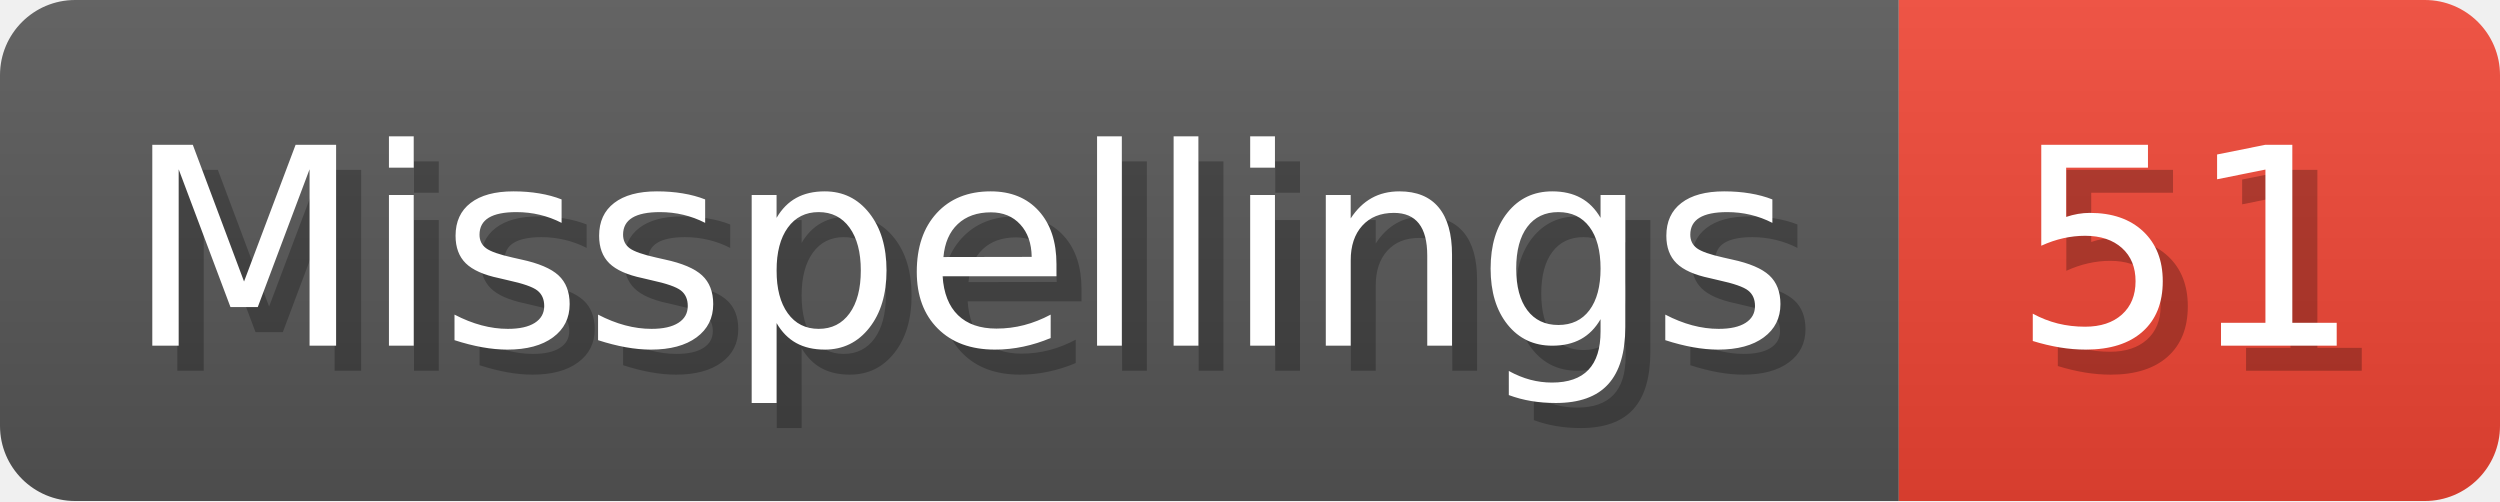
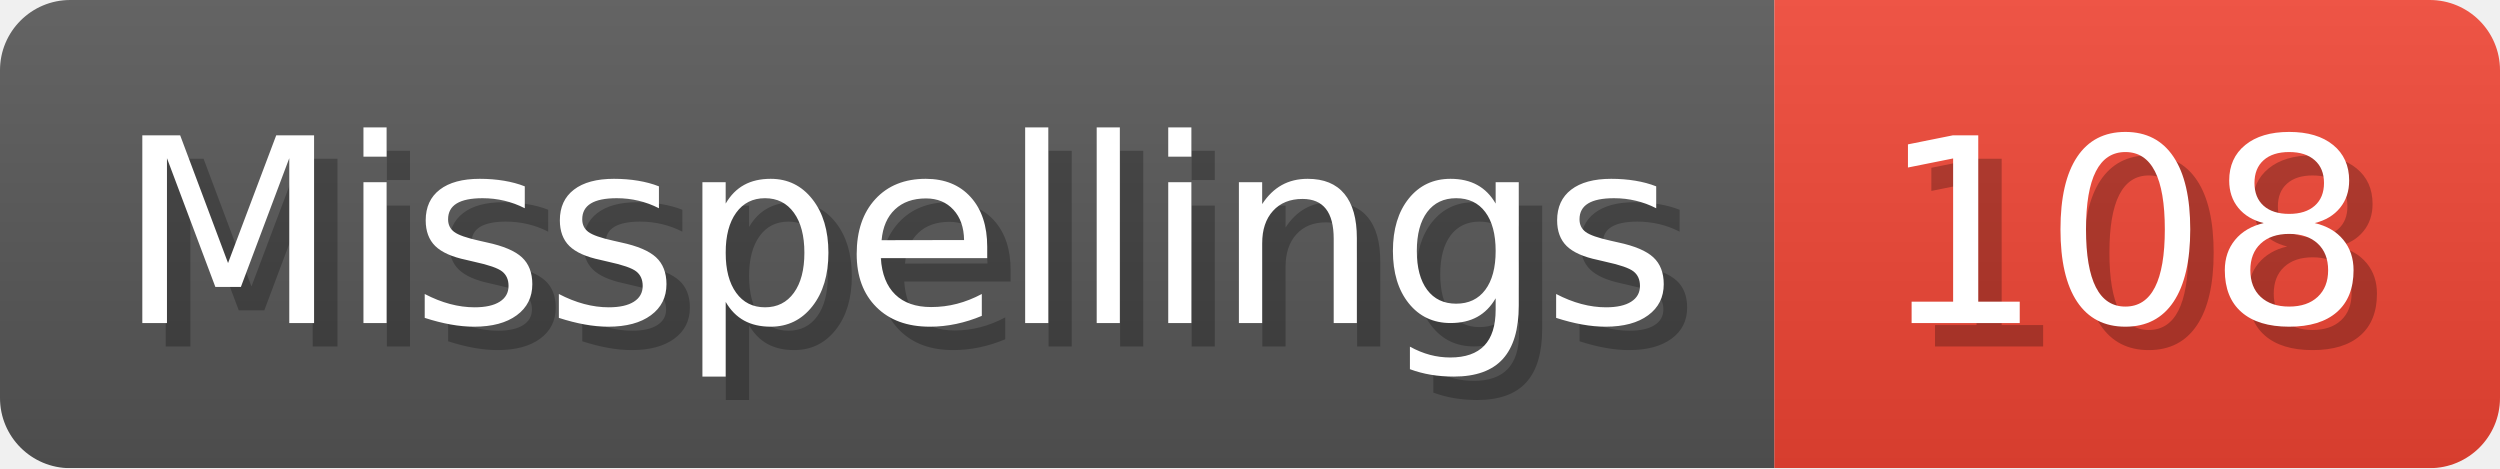
- <svg xmlns="http://www.w3.org/2000/svg" width="99.8" height="20" viewBox="0 0 998 200" role="img" aria-label="Misspellings: 51">
+ <svg xmlns="http://www.w3.org/2000/svg" width="106.8" height="20" viewBox="0 0 1068 200" role="img" aria-label="Misspellings: 108">
  <linearGradient id="a" x2="0" y2="100%">
    <stop offset="0" stop-opacity=".1" stop-color="#EEE" />
    <stop offset="1" stop-opacity=".1" />
  </linearGradient>
  <mask id="m">
-     <rect width="998" height="200" rx="30" fill="#FFF" />
+     <rect width="1068" height="200" rx="30" fill="#FFF" />
  </mask>
  <g mask="url(#m)">
    <rect width="758" height="200" fill="#555" />
-     <rect width="240" height="200" fill="#E43" x="758" />
-     <rect width="998" height="200" fill="url(#a)" />
+     <rect width="310" height="200" fill="#E43" x="758" />
+     <rect width="1068" height="200" fill="url(#a)" />
  </g>
  <g aria-hidden="true" fill="#fff" text-anchor="start" font-family="Verdana,DejaVu Sans,sans-serif" font-size="110">
    <text x="60" y="148" textLength="658" fill="#000" opacity="0.25">Misspellings</text>
    <text x="50" y="138" textLength="658">Misspellings</text>
-     <text x="813" y="148" textLength="140" fill="#000" opacity="0.25">51</text>
-     <text x="803" y="138" textLength="140">51</text>
+     <text x="813" y="148" textLength="210" fill="#000" opacity="0.25">108</text>
+     <text x="803" y="138" textLength="210">108</text>
  </g>
</svg>
